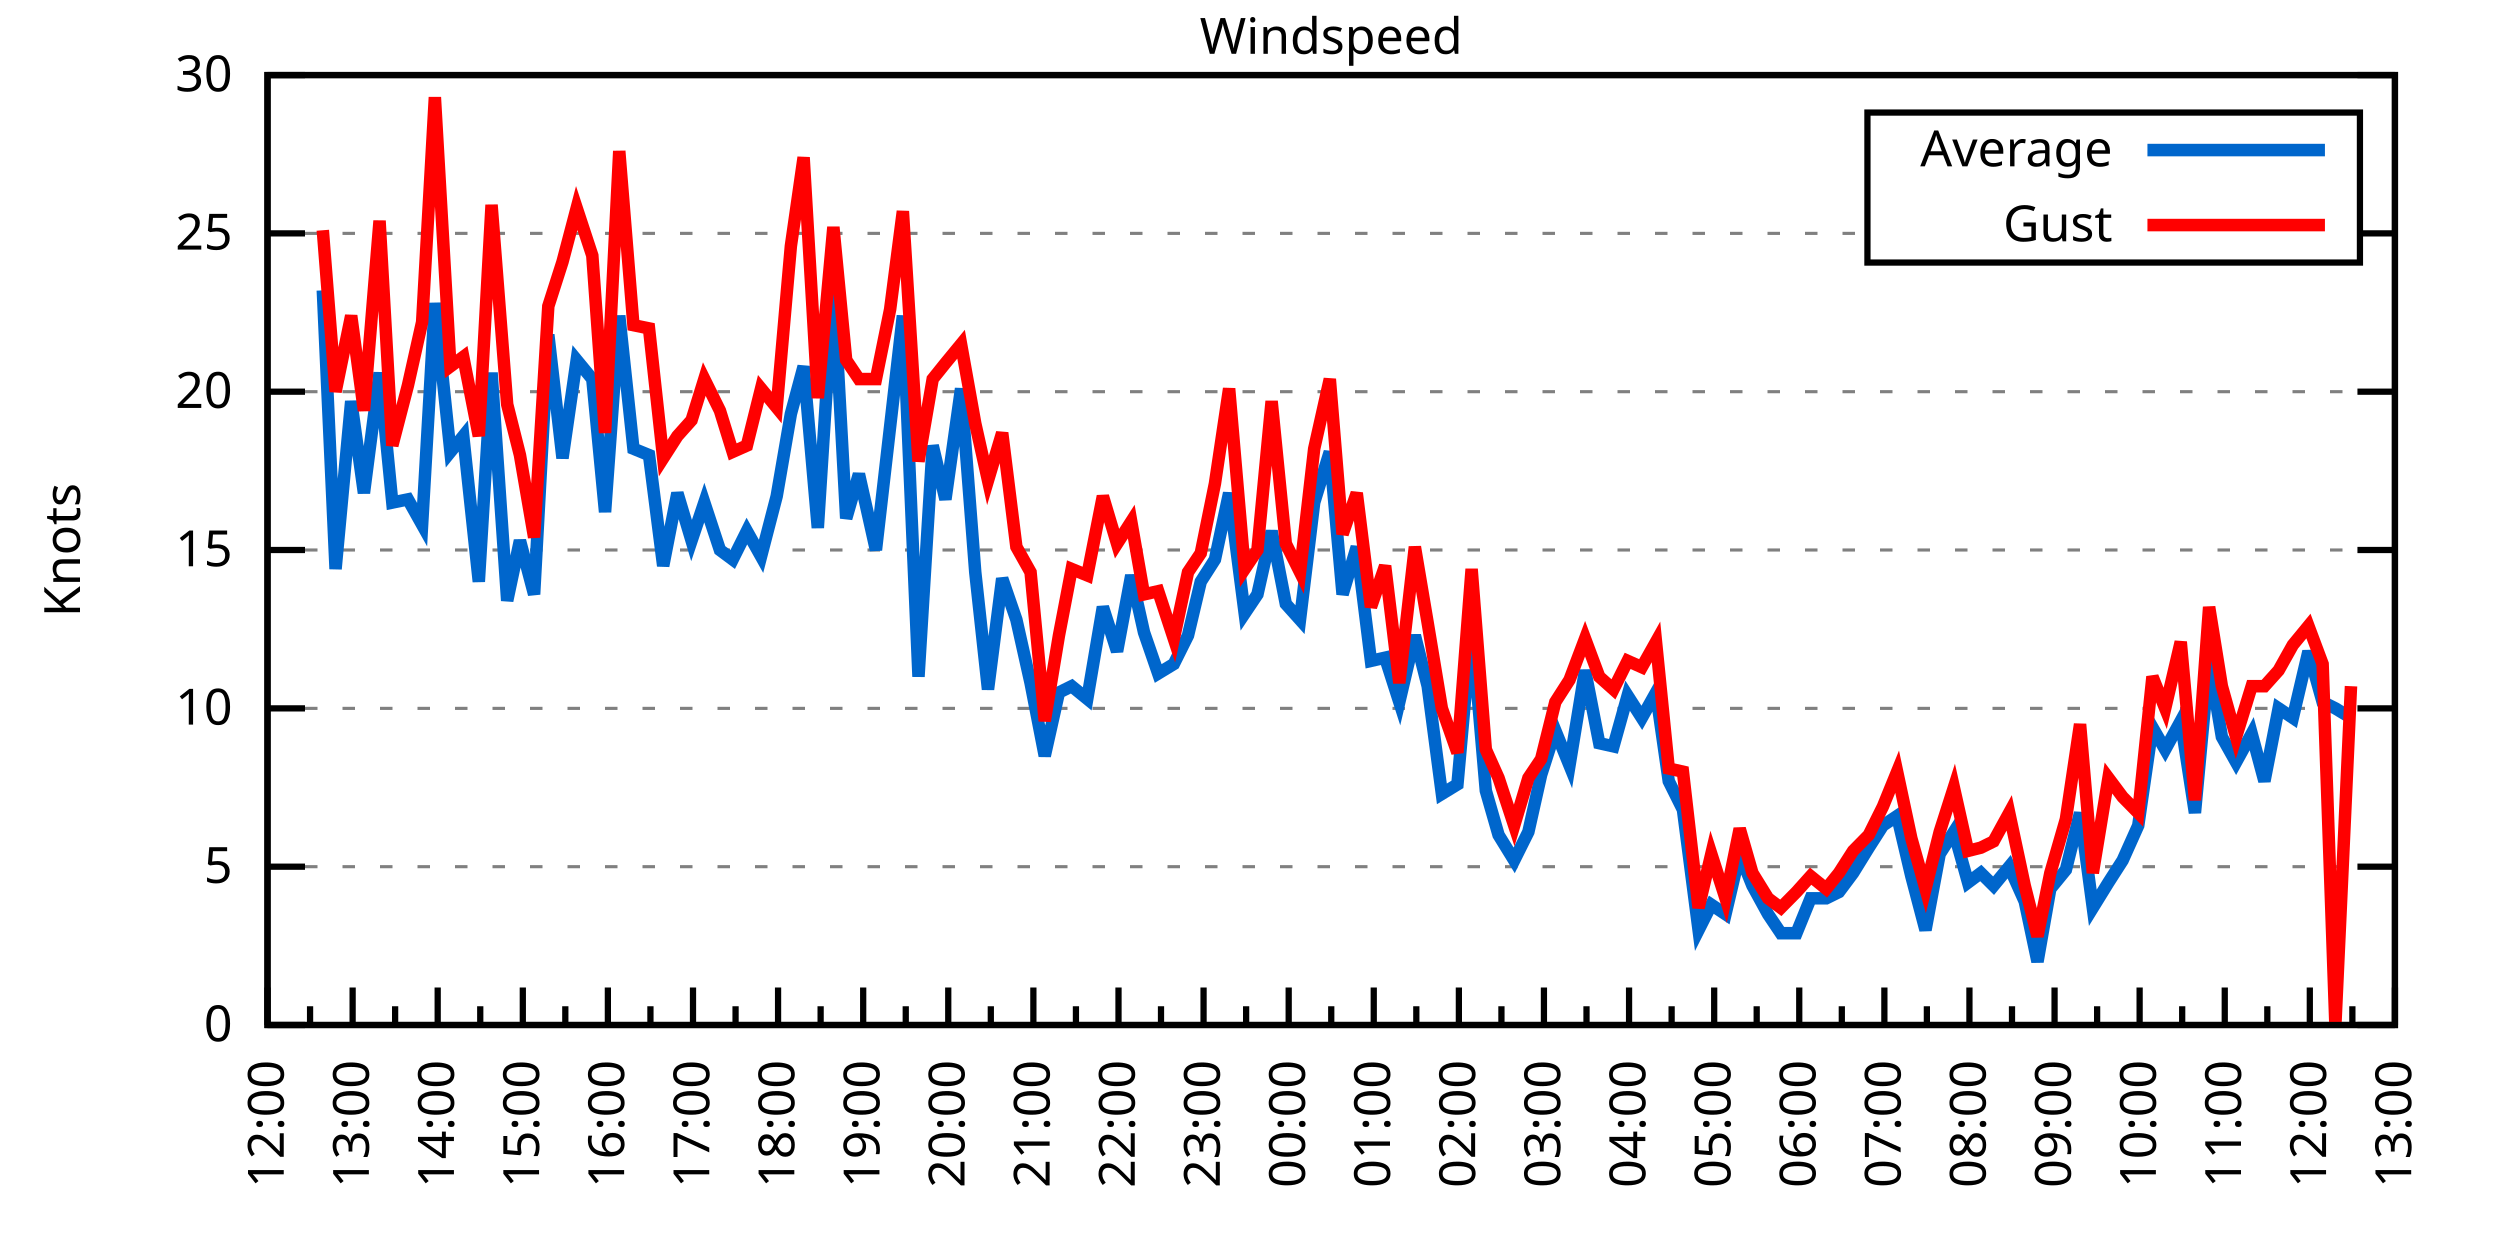
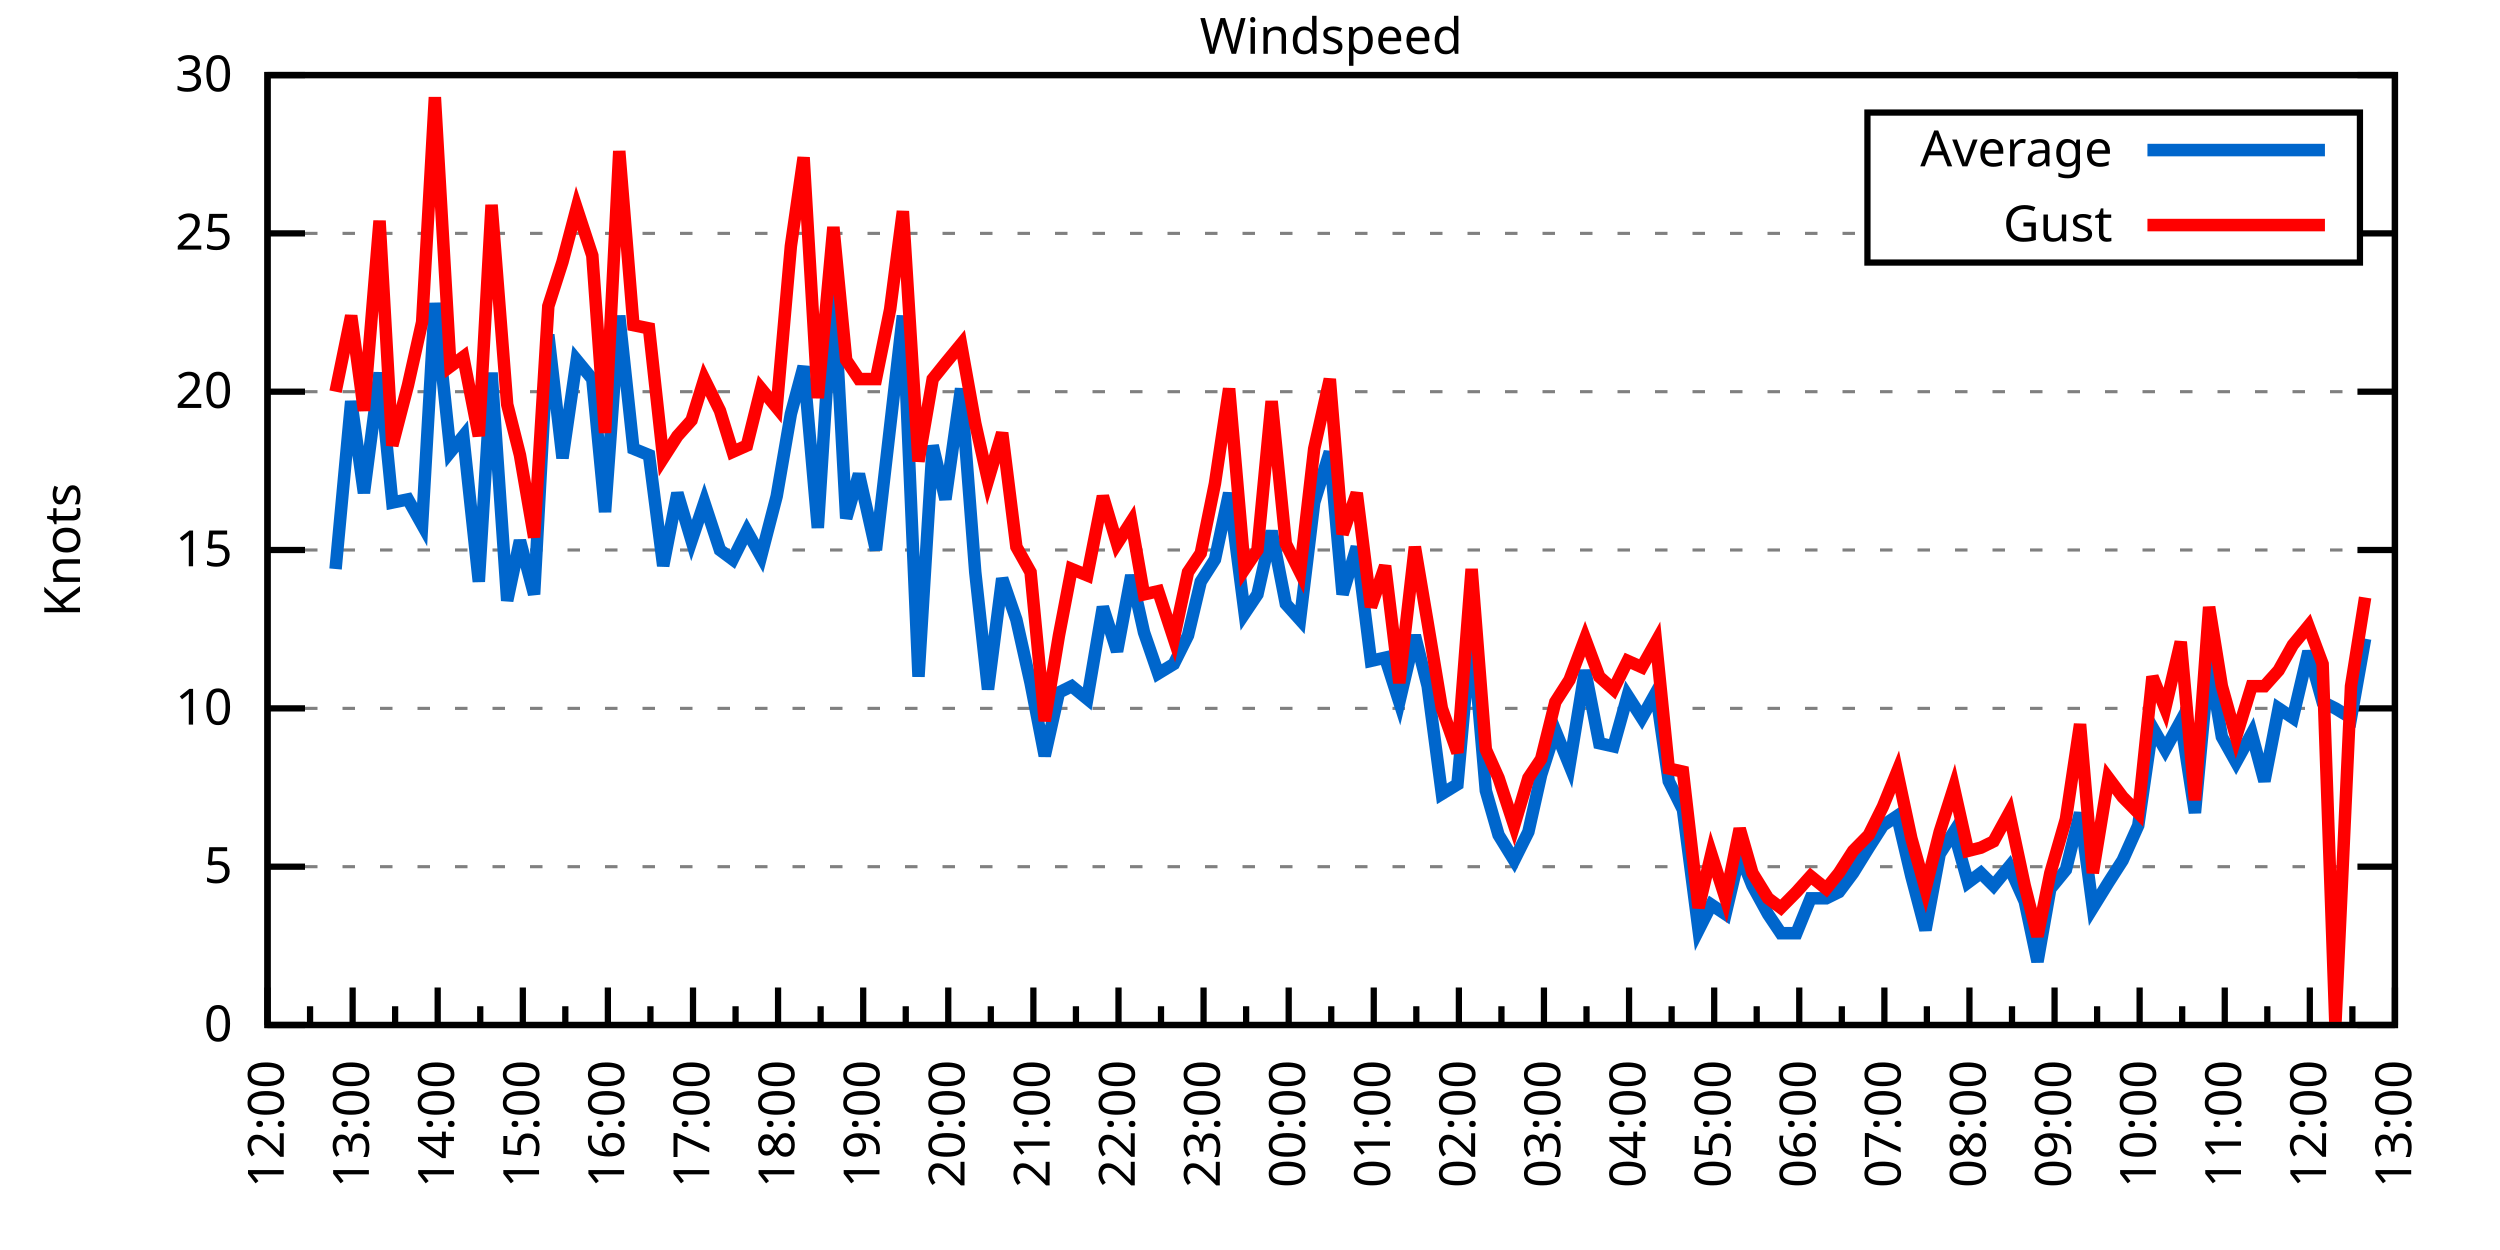
<svg xmlns="http://www.w3.org/2000/svg" xmlns:xlink="http://www.w3.org/1999/xlink" width="400" height="200" viewBox="0 0 400 200">
  <g id="gnuplot_canvas">
    <rect x="0" y="0" width="400" height="200" fill="none" />
    <defs>
      <circle id="gpDot" r="0.5" stroke-width="0.5" stroke="currentColor" />
      <path id="gpPt0" stroke-width="0.333" stroke="currentColor" d="M-1,0 h2 M0,-1 v2" />
      <path id="gpPt1" stroke-width="0.333" stroke="currentColor" d="M-1,-1 L1,1 M1,-1 L-1,1" />
      <path id="gpPt2" stroke-width="0.333" stroke="currentColor" d="M-1,0 L1,0 M0,-1 L0,1 M-1,-1 L1,1 M-1,1 L1,-1" />
      <rect id="gpPt3" stroke-width="0.333" stroke="currentColor" x="-1" y="-1" width="2" height="2" />
      <rect id="gpPt4" stroke-width="0.333" stroke="currentColor" fill="currentColor" x="-1" y="-1" width="2" height="2" />
      <circle id="gpPt5" stroke-width="0.333" stroke="currentColor" cx="0" cy="0" r="1" />
      <use xlink:href="#gpPt5" id="gpPt6" fill="currentColor" stroke="none" />
      <path id="gpPt7" stroke-width="0.333" stroke="currentColor" d="M0,-1.33 L-1.33,0.67 L1.33,0.67 z" />
      <use xlink:href="#gpPt7" id="gpPt8" fill="currentColor" stroke="none" />
      <use xlink:href="#gpPt7" id="gpPt9" stroke="currentColor" transform="rotate(180)" />
      <use xlink:href="#gpPt9" id="gpPt10" fill="currentColor" stroke="none" />
      <use xlink:href="#gpPt3" id="gpPt11" stroke="currentColor" transform="rotate(45)" />
      <use xlink:href="#gpPt11" id="gpPt12" fill="currentColor" stroke="none" />
      <path id="gpPt13" stroke-width="0.333" stroke="currentColor" d="M0,1.330 L1.265,0.411 L0.782,-1.067 L-0.782,-1.076 L-1.265,0.411 z" />
      <use xlink:href="#gpPt13" id="gpPt14" fill="currentColor" stroke="none" />
      <filter id="textbox" filterUnits="objectBoundingBox" x="0" y="0" height="1" width="1">
        <feFlood flood-color="white" flood-opacity="1" result="bgnd" />
        <feComposite in="SourceGraphic" in2="bgnd" operator="atop" />
      </filter>
      <filter id="greybox" filterUnits="objectBoundingBox" x="0" y="0" height="1" width="1">
        <feFlood flood-color="lightgrey" flood-opacity="1" result="grey" />
        <feComposite in="SourceGraphic" in2="grey" operator="atop" />
      </filter>
    </defs>
    <g fill="none" color="white" stroke="currentColor" stroke-width="1.00" stroke-linecap="butt" stroke-linejoin="miter">
</g>
    <g fill="none" color="black" stroke="currentColor" stroke-width="1.00" stroke-linecap="butt" stroke-linejoin="miter">
      <g stroke="none" shape-rendering="crispEdges">
        <polygon fill="rgb(255, 255, 255)" points="42.80,164.00 383.18,164.00 383.18,12.02 42.80,12.02 " />
      </g>
    </g>
    <g fill="none" color="black" stroke="currentColor" stroke-width="1.00" stroke-linecap="butt" stroke-linejoin="miter">
</g>
    <g fill="none" color="black" stroke="black" stroke-width="0.50" stroke-linecap="butt" stroke-linejoin="miter">
</g>
    <g fill="none" color="gray" stroke="currentColor" stroke-width="0.50" stroke-linecap="butt" stroke-linejoin="miter">
      <path stroke="gray" stroke-dasharray="2,4" class="gridline" d="M42.80,164.00 L383.19,164.00  " />
    </g>
    <g fill="none" color="gray" stroke="gray" stroke-width="1.00" stroke-linecap="butt" stroke-linejoin="miter">
</g>
    <g fill="none" color="black" stroke="currentColor" stroke-width="1.00" stroke-linecap="butt" stroke-linejoin="miter">
      <path stroke="black" d="M42.80,164.00 L48.80,164.00 M383.19,164.00 L377.19,164.00  " />
      <g transform="translate(37.20,166.60)" stroke="none" fill="black" font-family="Sans" font-size="8.00" text-anchor="end">
        <text>
          <tspan font-family="Sans"> 0</tspan>
        </text>
      </g>
    </g>
    <g fill="none" color="black" stroke="currentColor" stroke-width="1.00" stroke-linecap="butt" stroke-linejoin="miter">
</g>
    <g fill="none" color="black" stroke="black" stroke-width="0.50" stroke-linecap="butt" stroke-linejoin="miter">
</g>
    <g fill="none" color="gray" stroke="currentColor" stroke-width="0.50" stroke-linecap="butt" stroke-linejoin="miter">
      <path stroke="gray" stroke-dasharray="2,4" class="gridline" d="M42.80,138.67 L383.19,138.67  " />
    </g>
    <g fill="none" color="gray" stroke="gray" stroke-width="1.00" stroke-linecap="butt" stroke-linejoin="miter">
</g>
    <g fill="none" color="black" stroke="currentColor" stroke-width="1.00" stroke-linecap="butt" stroke-linejoin="miter">
      <path stroke="black" d="M42.80,138.67 L48.80,138.67 M383.19,138.67 L377.19,138.67  " />
      <g transform="translate(37.20,141.27)" stroke="none" fill="black" font-family="Sans" font-size="8.00" text-anchor="end">
        <text>
          <tspan font-family="Sans"> 5</tspan>
        </text>
      </g>
    </g>
    <g fill="none" color="black" stroke="currentColor" stroke-width="1.00" stroke-linecap="butt" stroke-linejoin="miter">
</g>
    <g fill="none" color="black" stroke="black" stroke-width="0.50" stroke-linecap="butt" stroke-linejoin="miter">
</g>
    <g fill="none" color="gray" stroke="currentColor" stroke-width="0.50" stroke-linecap="butt" stroke-linejoin="miter">
      <path stroke="gray" stroke-dasharray="2,4" class="gridline" d="M42.80,113.34 L383.19,113.34  " />
    </g>
    <g fill="none" color="gray" stroke="gray" stroke-width="1.00" stroke-linecap="butt" stroke-linejoin="miter">
</g>
    <g fill="none" color="black" stroke="currentColor" stroke-width="1.00" stroke-linecap="butt" stroke-linejoin="miter">
      <path stroke="black" d="M42.80,113.34 L48.80,113.34 M383.19,113.34 L377.19,113.34  " />
      <g transform="translate(37.20,115.94)" stroke="none" fill="black" font-family="Sans" font-size="8.00" text-anchor="end">
        <text>
          <tspan font-family="Sans"> 10</tspan>
        </text>
      </g>
    </g>
    <g fill="none" color="black" stroke="currentColor" stroke-width="1.00" stroke-linecap="butt" stroke-linejoin="miter">
</g>
    <g fill="none" color="black" stroke="black" stroke-width="0.50" stroke-linecap="butt" stroke-linejoin="miter">
</g>
    <g fill="none" color="gray" stroke="currentColor" stroke-width="0.50" stroke-linecap="butt" stroke-linejoin="miter">
      <path stroke="gray" stroke-dasharray="2,4" class="gridline" d="M42.80,88.00 L383.19,88.00  " />
    </g>
    <g fill="none" color="gray" stroke="gray" stroke-width="1.00" stroke-linecap="butt" stroke-linejoin="miter">
</g>
    <g fill="none" color="black" stroke="currentColor" stroke-width="1.00" stroke-linecap="butt" stroke-linejoin="miter">
      <path stroke="black" d="M42.80,88.00 L48.80,88.00 M383.19,88.00 L377.19,88.00  " />
      <g transform="translate(37.20,90.60)" stroke="none" fill="black" font-family="Sans" font-size="8.00" text-anchor="end">
        <text>
          <tspan font-family="Sans"> 15</tspan>
        </text>
      </g>
    </g>
    <g fill="none" color="black" stroke="currentColor" stroke-width="1.00" stroke-linecap="butt" stroke-linejoin="miter">
</g>
    <g fill="none" color="black" stroke="black" stroke-width="0.50" stroke-linecap="butt" stroke-linejoin="miter">
</g>
    <g fill="none" color="gray" stroke="currentColor" stroke-width="0.50" stroke-linecap="butt" stroke-linejoin="miter">
      <path stroke="gray" stroke-dasharray="2,4" class="gridline" d="M42.80,62.67 L383.19,62.67  " />
    </g>
    <g fill="none" color="gray" stroke="gray" stroke-width="1.00" stroke-linecap="butt" stroke-linejoin="miter">
</g>
    <g fill="none" color="black" stroke="currentColor" stroke-width="1.00" stroke-linecap="butt" stroke-linejoin="miter">
      <path stroke="black" d="M42.80,62.67 L48.80,62.67 M383.19,62.67 L377.19,62.67  " />
      <g transform="translate(37.20,65.27)" stroke="none" fill="black" font-family="Sans" font-size="8.00" text-anchor="end">
        <text>
          <tspan font-family="Sans"> 20</tspan>
        </text>
      </g>
    </g>
    <g fill="none" color="black" stroke="currentColor" stroke-width="1.00" stroke-linecap="butt" stroke-linejoin="miter">
</g>
    <g fill="none" color="black" stroke="black" stroke-width="0.50" stroke-linecap="butt" stroke-linejoin="miter">
</g>
    <g fill="none" color="gray" stroke="currentColor" stroke-width="0.50" stroke-linecap="butt" stroke-linejoin="miter">
      <path stroke="gray" stroke-dasharray="2,4" class="gridline" d="M42.80,37.34 L298.79,37.34 M377.59,37.34 L383.19,37.34  " />
    </g>
    <g fill="none" color="gray" stroke="gray" stroke-width="1.00" stroke-linecap="butt" stroke-linejoin="miter">
</g>
    <g fill="none" color="black" stroke="currentColor" stroke-width="1.00" stroke-linecap="butt" stroke-linejoin="miter">
      <path stroke="black" d="M42.80,37.34 L48.80,37.34 M383.19,37.34 L377.19,37.34  " />
      <g transform="translate(37.20,39.94)" stroke="none" fill="black" font-family="Sans" font-size="8.00" text-anchor="end">
        <text>
          <tspan font-family="Sans"> 25</tspan>
        </text>
      </g>
    </g>
    <g fill="none" color="black" stroke="currentColor" stroke-width="1.00" stroke-linecap="butt" stroke-linejoin="miter">
</g>
    <g fill="none" color="black" stroke="black" stroke-width="0.50" stroke-linecap="butt" stroke-linejoin="miter">
</g>
    <g fill="none" color="gray" stroke="currentColor" stroke-width="0.50" stroke-linecap="butt" stroke-linejoin="miter">
      <path stroke="gray" stroke-dasharray="2,4" class="gridline" d="M42.80,12.01 L383.19,12.01  " />
    </g>
    <g fill="none" color="gray" stroke="gray" stroke-width="1.00" stroke-linecap="butt" stroke-linejoin="miter">
</g>
    <g fill="none" color="black" stroke="currentColor" stroke-width="1.00" stroke-linecap="butt" stroke-linejoin="miter">
      <path stroke="black" d="M42.80,12.01 L48.80,12.01 M383.19,12.01 L377.19,12.01  " />
      <g transform="translate(37.20,14.61)" stroke="none" fill="black" font-family="Sans" font-size="8.00" text-anchor="end">
        <text>
          <tspan font-family="Sans"> 30</tspan>
        </text>
      </g>
    </g>
    <g fill="none" color="black" stroke="currentColor" stroke-width="1.00" stroke-linecap="butt" stroke-linejoin="miter">
      <path stroke="black" d="M42.80,164.00 L42.80,158.00  " />
      <g transform="translate(45.40,169.60) rotate(270)" stroke="none" fill="black" font-family="Sans" font-size="8.00" text-anchor="end">
        <text>
          <tspan font-family="Sans">12:00</tspan>
        </text>
      </g>
    </g>
    <g fill="none" color="black" stroke="currentColor" stroke-width="1.00" stroke-linecap="butt" stroke-linejoin="miter">
      <path stroke="black" d="M49.61,164.00 L49.61,161.00 M56.42,164.00 L56.42,158.00  " />
      <g transform="translate(59.02,169.60) rotate(270)" stroke="none" fill="black" font-family="Sans" font-size="8.00" text-anchor="end">
        <text>
          <tspan font-family="Sans">13:00</tspan>
        </text>
      </g>
    </g>
    <g fill="none" color="black" stroke="currentColor" stroke-width="1.00" stroke-linecap="butt" stroke-linejoin="miter">
      <path stroke="black" d="M63.22,164.00 L63.22,161.00 M70.03,164.00 L70.03,158.00  " />
      <g transform="translate(72.63,169.60) rotate(270)" stroke="none" fill="black" font-family="Sans" font-size="8.00" text-anchor="end">
        <text>
          <tspan font-family="Sans">14:00</tspan>
        </text>
      </g>
    </g>
    <g fill="none" color="black" stroke="currentColor" stroke-width="1.00" stroke-linecap="butt" stroke-linejoin="miter">
      <path stroke="black" d="M76.84,164.00 L76.84,161.00 M83.65,164.00 L83.65,158.00  " />
      <g transform="translate(86.25,169.60) rotate(270)" stroke="none" fill="black" font-family="Sans" font-size="8.00" text-anchor="end">
        <text>
          <tspan font-family="Sans">15:00</tspan>
        </text>
      </g>
    </g>
    <g fill="none" color="black" stroke="currentColor" stroke-width="1.00" stroke-linecap="butt" stroke-linejoin="miter">
      <path stroke="black" d="M90.45,164.00 L90.45,161.00 M97.26,164.00 L97.26,158.00  " />
      <g transform="translate(99.86,169.60) rotate(270)" stroke="none" fill="black" font-family="Sans" font-size="8.00" text-anchor="end">
        <text>
          <tspan font-family="Sans">16:00</tspan>
        </text>
      </g>
    </g>
    <g fill="none" color="black" stroke="currentColor" stroke-width="1.00" stroke-linecap="butt" stroke-linejoin="miter">
      <path stroke="black" d="M104.07,164.00 L104.07,161.00 M110.88,164.00 L110.88,158.00  " />
      <g transform="translate(113.48,169.60) rotate(270)" stroke="none" fill="black" font-family="Sans" font-size="8.00" text-anchor="end">
        <text>
          <tspan font-family="Sans">17:00</tspan>
        </text>
      </g>
    </g>
    <g fill="none" color="black" stroke="currentColor" stroke-width="1.00" stroke-linecap="butt" stroke-linejoin="miter">
      <path stroke="black" d="M117.69,164.00 L117.69,161.00 M124.49,164.00 L124.49,158.00  " />
      <g transform="translate(127.09,169.60) rotate(270)" stroke="none" fill="black" font-family="Sans" font-size="8.00" text-anchor="end">
        <text>
          <tspan font-family="Sans">18:00</tspan>
        </text>
      </g>
    </g>
    <g fill="none" color="black" stroke="currentColor" stroke-width="1.00" stroke-linecap="butt" stroke-linejoin="miter">
      <path stroke="black" d="M131.30,164.00 L131.30,161.00 M138.11,164.00 L138.11,158.00  " />
      <g transform="translate(140.71,169.60) rotate(270)" stroke="none" fill="black" font-family="Sans" font-size="8.00" text-anchor="end">
        <text>
          <tspan font-family="Sans">19:00</tspan>
        </text>
      </g>
    </g>
    <g fill="none" color="black" stroke="currentColor" stroke-width="1.00" stroke-linecap="butt" stroke-linejoin="miter">
      <path stroke="black" d="M144.92,164.00 L144.92,161.00 M151.72,164.00 L151.72,158.00  " />
      <g transform="translate(154.32,169.60) rotate(270)" stroke="none" fill="black" font-family="Sans" font-size="8.00" text-anchor="end">
        <text>
          <tspan font-family="Sans">20:00</tspan>
        </text>
      </g>
    </g>
    <g fill="none" color="black" stroke="currentColor" stroke-width="1.00" stroke-linecap="butt" stroke-linejoin="miter">
      <path stroke="black" d="M158.53,164.00 L158.53,161.00 M165.34,164.00 L165.34,158.00  " />
      <g transform="translate(167.94,169.60) rotate(270)" stroke="none" fill="black" font-family="Sans" font-size="8.00" text-anchor="end">
        <text>
          <tspan font-family="Sans">21:00</tspan>
        </text>
      </g>
    </g>
    <g fill="none" color="black" stroke="currentColor" stroke-width="1.00" stroke-linecap="butt" stroke-linejoin="miter">
      <path stroke="black" d="M172.15,164.00 L172.15,161.00 M178.96,164.00 L178.96,158.00  " />
      <g transform="translate(181.56,169.60) rotate(270)" stroke="none" fill="black" font-family="Sans" font-size="8.00" text-anchor="end">
        <text>
          <tspan font-family="Sans">22:00</tspan>
        </text>
      </g>
    </g>
    <g fill="none" color="black" stroke="currentColor" stroke-width="1.00" stroke-linecap="butt" stroke-linejoin="miter">
      <path stroke="black" d="M185.76,164.00 L185.76,161.00 M192.57,164.00 L192.57,158.00  " />
      <g transform="translate(195.17,169.60) rotate(270)" stroke="none" fill="black" font-family="Sans" font-size="8.00" text-anchor="end">
        <text>
          <tspan font-family="Sans">23:00</tspan>
        </text>
      </g>
    </g>
    <g fill="none" color="black" stroke="currentColor" stroke-width="1.00" stroke-linecap="butt" stroke-linejoin="miter">
      <path stroke="black" d="M199.38,164.00 L199.38,161.00 M206.19,164.00 L206.19,158.00  " />
      <g transform="translate(208.79,169.60) rotate(270)" stroke="none" fill="black" font-family="Sans" font-size="8.00" text-anchor="end">
        <text>
          <tspan font-family="Sans">00:00</tspan>
        </text>
      </g>
    </g>
    <g fill="none" color="black" stroke="currentColor" stroke-width="1.00" stroke-linecap="butt" stroke-linejoin="miter">
      <path stroke="black" d="M213.00,164.00 L213.00,161.00 M219.80,164.00 L219.80,158.00  " />
      <g transform="translate(222.40,169.60) rotate(270)" stroke="none" fill="black" font-family="Sans" font-size="8.00" text-anchor="end">
        <text>
          <tspan font-family="Sans">01:00</tspan>
        </text>
      </g>
    </g>
    <g fill="none" color="black" stroke="currentColor" stroke-width="1.00" stroke-linecap="butt" stroke-linejoin="miter">
      <path stroke="black" d="M226.61,164.00 L226.61,161.00 M233.42,164.00 L233.42,158.00  " />
      <g transform="translate(236.02,169.60) rotate(270)" stroke="none" fill="black" font-family="Sans" font-size="8.00" text-anchor="end">
        <text>
          <tspan font-family="Sans">02:00</tspan>
        </text>
      </g>
    </g>
    <g fill="none" color="black" stroke="currentColor" stroke-width="1.00" stroke-linecap="butt" stroke-linejoin="miter">
      <path stroke="black" d="M240.23,164.00 L240.23,161.00 M247.03,164.00 L247.03,158.00  " />
      <g transform="translate(249.63,169.60) rotate(270)" stroke="none" fill="black" font-family="Sans" font-size="8.00" text-anchor="end">
        <text>
          <tspan font-family="Sans">03:00</tspan>
        </text>
      </g>
    </g>
    <g fill="none" color="black" stroke="currentColor" stroke-width="1.00" stroke-linecap="butt" stroke-linejoin="miter">
      <path stroke="black" d="M253.84,164.00 L253.84,161.00 M260.65,164.00 L260.65,158.00  " />
      <g transform="translate(263.25,169.60) rotate(270)" stroke="none" fill="black" font-family="Sans" font-size="8.00" text-anchor="end">
        <text>
          <tspan font-family="Sans">04:00</tspan>
        </text>
      </g>
    </g>
    <g fill="none" color="black" stroke="currentColor" stroke-width="1.00" stroke-linecap="butt" stroke-linejoin="miter">
      <path stroke="black" d="M267.46,164.00 L267.46,161.00 M274.27,164.00 L274.27,158.00  " />
      <g transform="translate(276.87,169.60) rotate(270)" stroke="none" fill="black" font-family="Sans" font-size="8.00" text-anchor="end">
        <text>
          <tspan font-family="Sans">05:00</tspan>
        </text>
      </g>
    </g>
    <g fill="none" color="black" stroke="currentColor" stroke-width="1.00" stroke-linecap="butt" stroke-linejoin="miter">
      <path stroke="black" d="M281.07,164.00 L281.07,161.00 M287.88,164.00 L287.88,158.00  " />
      <g transform="translate(290.48,169.60) rotate(270)" stroke="none" fill="black" font-family="Sans" font-size="8.00" text-anchor="end">
        <text>
          <tspan font-family="Sans">06:00</tspan>
        </text>
      </g>
    </g>
    <g fill="none" color="black" stroke="currentColor" stroke-width="1.00" stroke-linecap="butt" stroke-linejoin="miter">
      <path stroke="black" d="M294.69,164.00 L294.69,161.00 M301.50,164.00 L301.50,158.00  " />
      <g transform="translate(304.10,169.60) rotate(270)" stroke="none" fill="black" font-family="Sans" font-size="8.00" text-anchor="end">
        <text>
          <tspan font-family="Sans">07:00</tspan>
        </text>
      </g>
    </g>
    <g fill="none" color="black" stroke="currentColor" stroke-width="1.00" stroke-linecap="butt" stroke-linejoin="miter">
      <path stroke="black" d="M308.30,164.00 L308.30,161.00 M315.11,164.00 L315.11,158.00  " />
      <g transform="translate(317.71,169.60) rotate(270)" stroke="none" fill="black" font-family="Sans" font-size="8.00" text-anchor="end">
        <text>
          <tspan font-family="Sans">08:00</tspan>
        </text>
      </g>
    </g>
    <g fill="none" color="black" stroke="currentColor" stroke-width="1.00" stroke-linecap="butt" stroke-linejoin="miter">
      <path stroke="black" d="M321.92,164.00 L321.92,161.00 M328.73,164.00 L328.73,158.00  " />
      <g transform="translate(331.33,169.60) rotate(270)" stroke="none" fill="black" font-family="Sans" font-size="8.00" text-anchor="end">
        <text>
          <tspan font-family="Sans">09:00</tspan>
        </text>
      </g>
    </g>
    <g fill="none" color="black" stroke="currentColor" stroke-width="1.00" stroke-linecap="butt" stroke-linejoin="miter">
      <path stroke="black" d="M335.54,164.00 L335.54,161.00 M342.34,164.00 L342.34,158.00  " />
      <g transform="translate(344.94,169.60) rotate(270)" stroke="none" fill="black" font-family="Sans" font-size="8.00" text-anchor="end">
        <text>
          <tspan font-family="Sans">10:00</tspan>
        </text>
      </g>
    </g>
    <g fill="none" color="black" stroke="currentColor" stroke-width="1.00" stroke-linecap="butt" stroke-linejoin="miter">
      <path stroke="black" d="M349.15,164.00 L349.15,161.00 M355.96,164.00 L355.96,158.00  " />
      <g transform="translate(358.56,169.60) rotate(270)" stroke="none" fill="black" font-family="Sans" font-size="8.00" text-anchor="end">
        <text>
          <tspan font-family="Sans">11:00</tspan>
        </text>
      </g>
    </g>
    <g fill="none" color="black" stroke="currentColor" stroke-width="1.00" stroke-linecap="butt" stroke-linejoin="miter">
      <path stroke="black" d="M362.77,164.00 L362.77,161.00 M369.57,164.00 L369.57,158.00  " />
      <g transform="translate(372.17,169.60) rotate(270)" stroke="none" fill="black" font-family="Sans" font-size="8.00" text-anchor="end">
        <text>
          <tspan font-family="Sans">12:00</tspan>
        </text>
      </g>
    </g>
    <g fill="none" color="black" stroke="currentColor" stroke-width="1.00" stroke-linecap="butt" stroke-linejoin="miter">
      <path stroke="black" d="M376.38,164.00 L376.38,161.00 M383.19,164.00 L383.19,158.00  " />
      <g transform="translate(385.79,169.60) rotate(270)" stroke="none" fill="black" font-family="Sans" font-size="8.00" text-anchor="end">
        <text>
          <tspan font-family="Sans">13:00</tspan>
        </text>
      </g>
    </g>
    <g fill="none" color="black" stroke="currentColor" stroke-width="1.00" stroke-linecap="butt" stroke-linejoin="miter">
</g>
    <g fill="none" color="black" stroke="currentColor" stroke-width="1.00" stroke-linecap="butt" stroke-linejoin="miter">
      <path stroke="black" d="M42.80,12.01 L42.80,164.00 L383.19,164.00 L383.19,12.01 L42.80,12.01 Z  " />
    </g>
    <g fill="none" color="black" stroke="currentColor" stroke-width="1.00" stroke-linecap="butt" stroke-linejoin="miter">
      <g transform="translate(12.80,88.01) rotate(270)" stroke="none" fill="black" font-family="Sans" font-size="8.00" text-anchor="middle">
        <text>
          <tspan font-family="Sans">Knots</tspan>
        </text>
      </g>
    </g>
    <g fill="none" color="black" stroke="currentColor" stroke-width="1.00" stroke-linecap="butt" stroke-linejoin="miter">
</g>
    <g fill="none" color="black" stroke="currentColor" stroke-width="1.00" stroke-linecap="butt" stroke-linejoin="miter">
      <path stroke="black" d="M298.79,42.01 L298.79,18.01 L377.59,18.01 L377.59,42.01 L298.79,42.01 Z  " />
    </g>
    <g id="Windspeed_plot_1">
      <g fill="none" color="white" stroke="black" stroke-width="2.00" stroke-linecap="butt" stroke-linejoin="miter">
</g>
      <g fill="none" color="black" stroke="currentColor" stroke-width="2.00" stroke-linecap="butt" stroke-linejoin="miter">
        <g transform="translate(337.99,26.61)" stroke="none" fill="black" font-family="Sans" font-size="8.00" text-anchor="end">
          <text>
            <tspan font-family="Sans">Average</tspan>
          </text>
        </g>
      </g>
      <g fill="none" color="black" stroke="currentColor" stroke-width="2.00" stroke-linecap="butt" stroke-linejoin="miter">
-         <path stroke="rgb(  0, 102, 204)" d="M343.59,24.01 L371.99,24.01 M51.65,46.46 L53.69,91.04 L56.19,64.19 L58.23,78.89 L60.73,59.63 L62.77,80.41   L65.27,79.90 L67.54,83.95 L69.58,48.49 L72.07,72.30 L74.12,69.77 L76.61,93.07 L78.65,59.63 L81.15,96.11   L83.19,86.49 L85.46,95.10 L87.73,53.55 L90.00,73.31 L92.27,57.61 L94.77,60.65 L96.81,81.93 L99.08,50.51   L101.35,71.79 L103.84,72.81 L106.11,90.54 L108.38,78.89 L110.65,86.49 L112.69,80.41 L115.19,88.00 L117.23,89.52   L119.50,84.97 L121.77,89.02 L124.27,79.39 L126.54,66.22 L128.58,58.62 L130.85,84.46 L133.34,45.45 L135.39,82.94   L137.43,75.85 L140.15,88.00 L142.42,68.25 L144.46,50.51 L146.96,108.27 L149.23,71.29 L151.27,79.90 L153.77,62.17   L156.04,91.55 L158.08,110.30 L160.35,92.56 L162.62,99.15 L164.89,109.28 L167.16,120.94 L169.43,110.80 L171.47,109.79   L173.96,111.82 L176.46,97.12 L178.73,104.22 L181.00,92.06 L183.04,101.18 L185.31,107.76 L187.81,106.24 L190.08,101.68   L192.12,93.07 L194.39,89.52 L196.66,78.89 L199.15,98.14 L201.19,95.10 L203.46,84.97 L205.73,96.62 L208.00,99.15   L210.27,80.41 L212.77,72.30 L214.81,95.10 L217.08,87.50 L219.35,105.74 L221.62,105.23 L223.89,112.32 L226.38,101.68   L228.43,109.79 L230.70,127.02 L233.19,125.50 L235.46,100.16 L237.73,126.51 L239.77,133.60 L242.27,137.66 L244.54,133.10   L246.58,123.98 L248.85,116.88 L251.12,122.46 L253.61,107.26 L255.88,118.91 L258.15,119.42 L260.42,111.31 L262.69,114.86   L264.96,110.80 L267.00,124.99 L269.27,129.55 L271.77,148.80 L273.81,144.75 L276.08,146.27 L278.35,136.64 L280.39,141.71   L282.89,146.27 L284.93,149.31 L287.43,149.31 L289.70,143.73 L292.19,143.73 L294.23,142.72 L296.50,139.68 L299.00,135.63   L301.27,132.08 L303.54,130.56 L305.81,140.19 L308.08,148.80 L310.35,136.64 L312.62,133.10 L314.89,141.20 L316.93,139.68   L318.97,141.71 L321.47,138.67 L323.96,144.24 L326.00,153.87 L328.05,142.21 L330.54,139.17 L332.81,130.06 L334.85,145.25   L337.35,141.20 L339.62,137.66 L342.12,132.08 L344.39,116.38 L346.43,119.92 L348.92,115.36 L351.19,130.06 L353.46,105.74   L355.50,117.90 L357.77,121.95 L360.27,117.39 L362.31,124.99 L364.58,113.34 L366.85,114.86 L369.35,104.22 L371.62,112.32   L373.66,113.34 L376.16,114.86  " />
+         <path stroke="rgb(  0, 102, 204)" d="M343.59,24.01 L371.99,24.01 M53.69,91.04 L56.19,64.19 L58.23,78.89 L60.73,59.63 L62.77,80.41 L65.27,79.90   L67.54,83.95 L69.58,48.49 L72.07,72.30 L74.12,69.77 L76.61,93.07 L78.65,59.63 L81.15,96.11 L83.19,86.49   L85.46,95.10 L87.73,53.55 L90.00,73.31 L92.27,57.61 L94.77,60.65 L96.81,81.93 L99.08,50.51 L101.35,71.79   L103.84,72.81 L106.11,90.54 L108.38,78.89 L110.65,86.49 L112.69,80.41 L115.19,88.00 L117.23,89.52 L119.50,84.97   L121.77,89.02 L124.27,79.39 L126.54,66.22 L128.58,58.62 L130.85,84.46 L133.34,45.45 L135.39,82.94 L137.43,75.85   L140.15,88.00 L142.42,68.25 L144.46,50.51 L146.96,108.27 L149.23,71.29 L151.27,79.90 L153.77,62.17 L156.04,91.55   L158.08,110.30 L160.35,92.56 L162.62,99.15 L164.89,109.28 L167.16,120.94 L169.43,110.80 L171.47,109.79 L173.96,111.82   L176.46,97.12 L178.73,104.22 L181.00,92.06 L183.04,101.18 L185.31,107.76 L187.81,106.24 L190.08,101.68 L192.12,93.07   L194.39,89.52 L196.66,78.89 L199.15,98.14 L201.19,95.10 L203.46,84.97 L205.73,96.62 L208.00,99.15 L210.27,80.41   L212.77,72.30 L214.81,95.10 L217.08,87.50 L219.35,105.74 L221.62,105.23 L223.89,112.32 L226.38,101.68 L228.43,109.79   L230.70,127.02 L233.19,125.50 L235.46,100.16 L237.73,126.51 L239.77,133.60 L242.27,137.66 L244.54,133.10 L246.58,123.98   L248.85,116.88 L251.12,122.46 L253.61,107.26 L255.88,118.91 L258.15,119.42 L260.42,111.31 L262.69,114.86 L264.96,110.80   L267.00,124.99 L269.27,129.55 L271.77,148.80 L273.81,144.75 L276.08,146.27 L278.35,136.64 L280.39,141.71 L282.89,146.27   L284.93,149.31 L287.43,149.31 L289.70,143.73 L292.19,143.73 L294.23,142.72 L296.50,139.68 L299.00,135.63 L301.27,132.08   L303.54,130.56 L305.81,140.19 L308.08,148.80 L310.35,136.64 L312.62,133.10 L314.89,141.20 L316.93,139.68 L318.97,141.71   L321.47,138.67 L323.96,144.24 L326.00,153.87 L328.05,142.21 L330.54,139.17 L332.81,130.06 L334.85,145.25 L337.35,141.20   L339.62,137.66 L342.12,132.08 L344.39,116.38 L346.43,119.92 L348.92,115.36 L351.19,130.06 L353.46,105.74 L355.50,117.90   L357.77,121.95 L360.27,117.39 L362.31,124.99 L364.58,113.34 L366.85,114.86 L369.35,104.22 L371.62,112.32 L373.66,113.34   L376.16,114.86 L378.42,102.19  " />
      </g>
    </g>
    <g id="Windspeed_plot_2">
      <g fill="none" color="black" stroke="currentColor" stroke-width="2.00" stroke-linecap="butt" stroke-linejoin="miter">
        <g transform="translate(337.99,38.61)" stroke="none" fill="black" font-family="Sans" font-size="8.00" text-anchor="end">
          <text>
            <tspan font-family="Sans">Gust</tspan>
          </text>
        </g>
      </g>
      <g fill="none" color="black" stroke="currentColor" stroke-width="2.00" stroke-linecap="butt" stroke-linejoin="miter">
-         <path stroke="rgb(255,   0,   0)" d="M343.59,36.01 L371.99,36.01 M51.65,36.84 L53.69,62.67 L56.19,50.51 L58.23,65.71 L60.73,35.32 L62.77,71.29   L65.27,61.66 L67.54,51.53 L69.58,15.56 L72.07,58.62 L74.12,57.10 L76.61,69.77 L78.65,32.78 L81.15,64.70   L83.19,72.81 L85.46,85.98 L87.73,48.99 L90.00,41.90 L92.27,33.29 L94.77,40.89 L96.81,69.26 L99.08,24.17   L101.35,52.03 L103.84,52.54 L106.11,73.31 L108.38,69.77 L110.65,67.23 L112.69,60.65 L115.19,65.71 L117.23,72.30   L119.50,71.29 L121.77,62.17 L124.27,65.21 L126.54,39.37 L128.58,25.18 L130.85,63.69 L133.34,36.33 L135.39,57.61   L137.43,60.65 L140.15,60.65 L142.42,49.50 L144.46,33.80 L146.96,73.82 L149.23,60.65 L151.27,58.11 L153.77,55.07   L156.04,67.74 L158.08,76.86 L160.35,69.26 L162.62,87.50 L164.89,91.55 L167.16,115.36 L169.43,101.68 L171.47,91.04   L173.96,92.06 L176.46,79.39 L178.73,86.99 L181.00,83.45 L183.04,95.10 L185.31,94.59 L187.81,102.19 L190.08,91.55   L192.12,88.51 L194.39,77.37 L196.66,62.17 L199.15,91.04 L201.19,88.00 L203.46,64.19 L205.73,86.99 L208.00,91.55   L210.27,71.79 L212.77,60.65 L214.81,85.47 L217.08,78.89 L219.35,97.12 L221.62,90.54 L223.89,109.28 L226.38,87.50   L228.43,99.66 L230.70,113.34 L233.19,120.43 L235.46,91.04 L237.73,119.92 L239.77,124.48 L242.27,132.08 L244.54,124.48   L246.58,121.44 L248.85,112.32 L251.12,108.78 L253.61,102.19 L255.88,108.27 L258.15,110.30 L260.42,105.74 L262.69,106.75   L264.96,102.70 L267.00,122.96 L269.27,123.47 L271.77,145.25 L273.81,136.64 L276.08,143.73 L278.35,132.59 L280.39,139.68   L282.89,143.73 L284.93,145.25 L287.43,142.72 L289.70,140.19 L292.19,142.21 L294.23,139.68 L296.50,136.14 L299.00,133.60   L301.27,129.04 L303.54,123.47 L305.81,134.11 L308.08,142.21 L310.35,133.10 L312.62,126.00 L314.89,136.14 L316.93,135.63   L318.97,134.62 L321.47,130.06 L323.96,141.71 L326.00,149.81 L328.05,139.68 L330.54,131.07 L332.81,115.87 L334.85,139.68   L337.35,124.48 L339.62,127.52 L342.12,130.06 L344.39,108.27 L346.43,113.34 L348.92,102.70 L351.19,128.03 L353.46,97.12   L355.50,109.79 L357.77,117.90 L360.27,109.79 L362.31,109.79 L364.58,107.26 L366.85,103.20 L369.35,100.16 L371.62,106.24   L373.66,164.00 L376.16,109.79  " />
+         <path stroke="rgb(255,   0,   0)" d="M343.59,36.01 L371.99,36.01 M53.69,62.67 L56.19,50.51 L58.23,65.71 L60.73,35.32 L62.77,71.29 L65.27,61.66   L67.54,51.53 L69.58,15.56 L72.07,58.62 L74.12,57.10 L76.61,69.77 L78.65,32.78 L81.15,64.70 L83.19,72.81   L85.46,85.98 L87.73,48.99 L90.00,41.90 L92.27,33.29 L94.77,40.89 L96.81,69.26 L99.08,24.17 L101.35,52.03   L103.84,52.54 L106.11,73.31 L108.38,69.77 L110.65,67.23 L112.69,60.65 L115.19,65.71 L117.23,72.30 L119.50,71.29   L121.77,62.17 L124.27,65.21 L126.54,39.37 L128.58,25.18 L130.85,63.69 L133.34,36.33 L135.39,57.61 L137.43,60.65   L140.15,60.65 L142.42,49.50 L144.46,33.80 L146.96,73.82 L149.23,60.65 L151.27,58.11 L153.77,55.07 L156.04,67.74   L158.08,76.86 L160.35,69.26 L162.62,87.50 L164.89,91.55 L167.16,115.36 L169.43,101.68 L171.47,91.04 L173.96,92.06   L176.46,79.39 L178.73,86.99 L181.00,83.45 L183.04,95.10 L185.31,94.59 L187.81,102.19 L190.08,91.55 L192.12,88.51   L194.39,77.37 L196.66,62.17 L199.15,91.04 L201.19,88.00 L203.46,64.19 L205.73,86.99 L208.00,91.55 L210.27,71.79   L212.77,60.65 L214.81,85.47 L217.08,78.89 L219.35,97.12 L221.62,90.54 L223.89,109.28 L226.38,87.50 L228.43,99.66   L230.70,113.34 L233.19,120.43 L235.46,91.04 L237.73,119.92 L239.77,124.48 L242.27,132.08 L244.54,124.48 L246.58,121.44   L248.85,112.32 L251.12,108.78 L253.61,102.19 L255.88,108.27 L258.15,110.30 L260.42,105.74 L262.69,106.75 L264.96,102.70   L267.00,122.96 L269.27,123.47 L271.77,145.25 L273.81,136.64 L276.08,143.73 L278.35,132.59 L280.39,139.68 L282.89,143.73   L284.93,145.25 L287.43,142.72 L289.70,140.19 L292.19,142.21 L294.23,139.68 L296.50,136.14 L299.00,133.60 L301.27,129.04   L303.54,123.47 L305.81,134.11 L308.08,142.21 L310.35,133.10 L312.62,126.00 L314.89,136.14 L316.93,135.63 L318.97,134.62   L321.47,130.06 L323.96,141.71 L326.00,149.81 L328.05,139.68 L330.54,131.07 L332.81,115.87 L334.85,139.68 L337.35,124.48   L339.62,127.52 L342.12,130.06 L344.39,108.27 L346.43,113.34 L348.92,102.70 L351.19,128.03 L353.46,97.12 L355.50,109.79   L357.77,117.90 L360.27,109.79 L362.31,109.79 L364.58,107.26 L366.85,103.20 L369.35,100.16 L371.62,106.24 L373.66,164.00   L376.16,109.79 L378.42,95.60  " />
      </g>
    </g>
    <g fill="none" color="black" stroke="currentColor" stroke-width="2.00" stroke-linecap="butt" stroke-linejoin="miter">
</g>
    <g fill="none" color="black" stroke="black" stroke-width="1.00" stroke-linecap="butt" stroke-linejoin="miter">
</g>
    <g fill="none" color="black" stroke="currentColor" stroke-width="1.00" stroke-linecap="butt" stroke-linejoin="miter">
      <path stroke="black" d="M42.80,12.01 L42.80,164.00 L383.19,164.00 L383.19,12.01 L42.80,12.01 Z  " />
    </g>
    <g fill="none" color="black" stroke="currentColor" stroke-width="1.00" stroke-linecap="butt" stroke-linejoin="miter">
      <g transform="translate(212.99,8.61)" stroke="none" fill="black" font-family="Sans" font-size="8.00" text-anchor="middle">
        <text>
          <tspan font-family="Sans">Windspeed</tspan>
        </text>
      </g>
    </g>
    <g fill="none" color="black" stroke="currentColor" stroke-width="1.00" stroke-linecap="butt" stroke-linejoin="miter">
</g>
  </g>
</svg>
